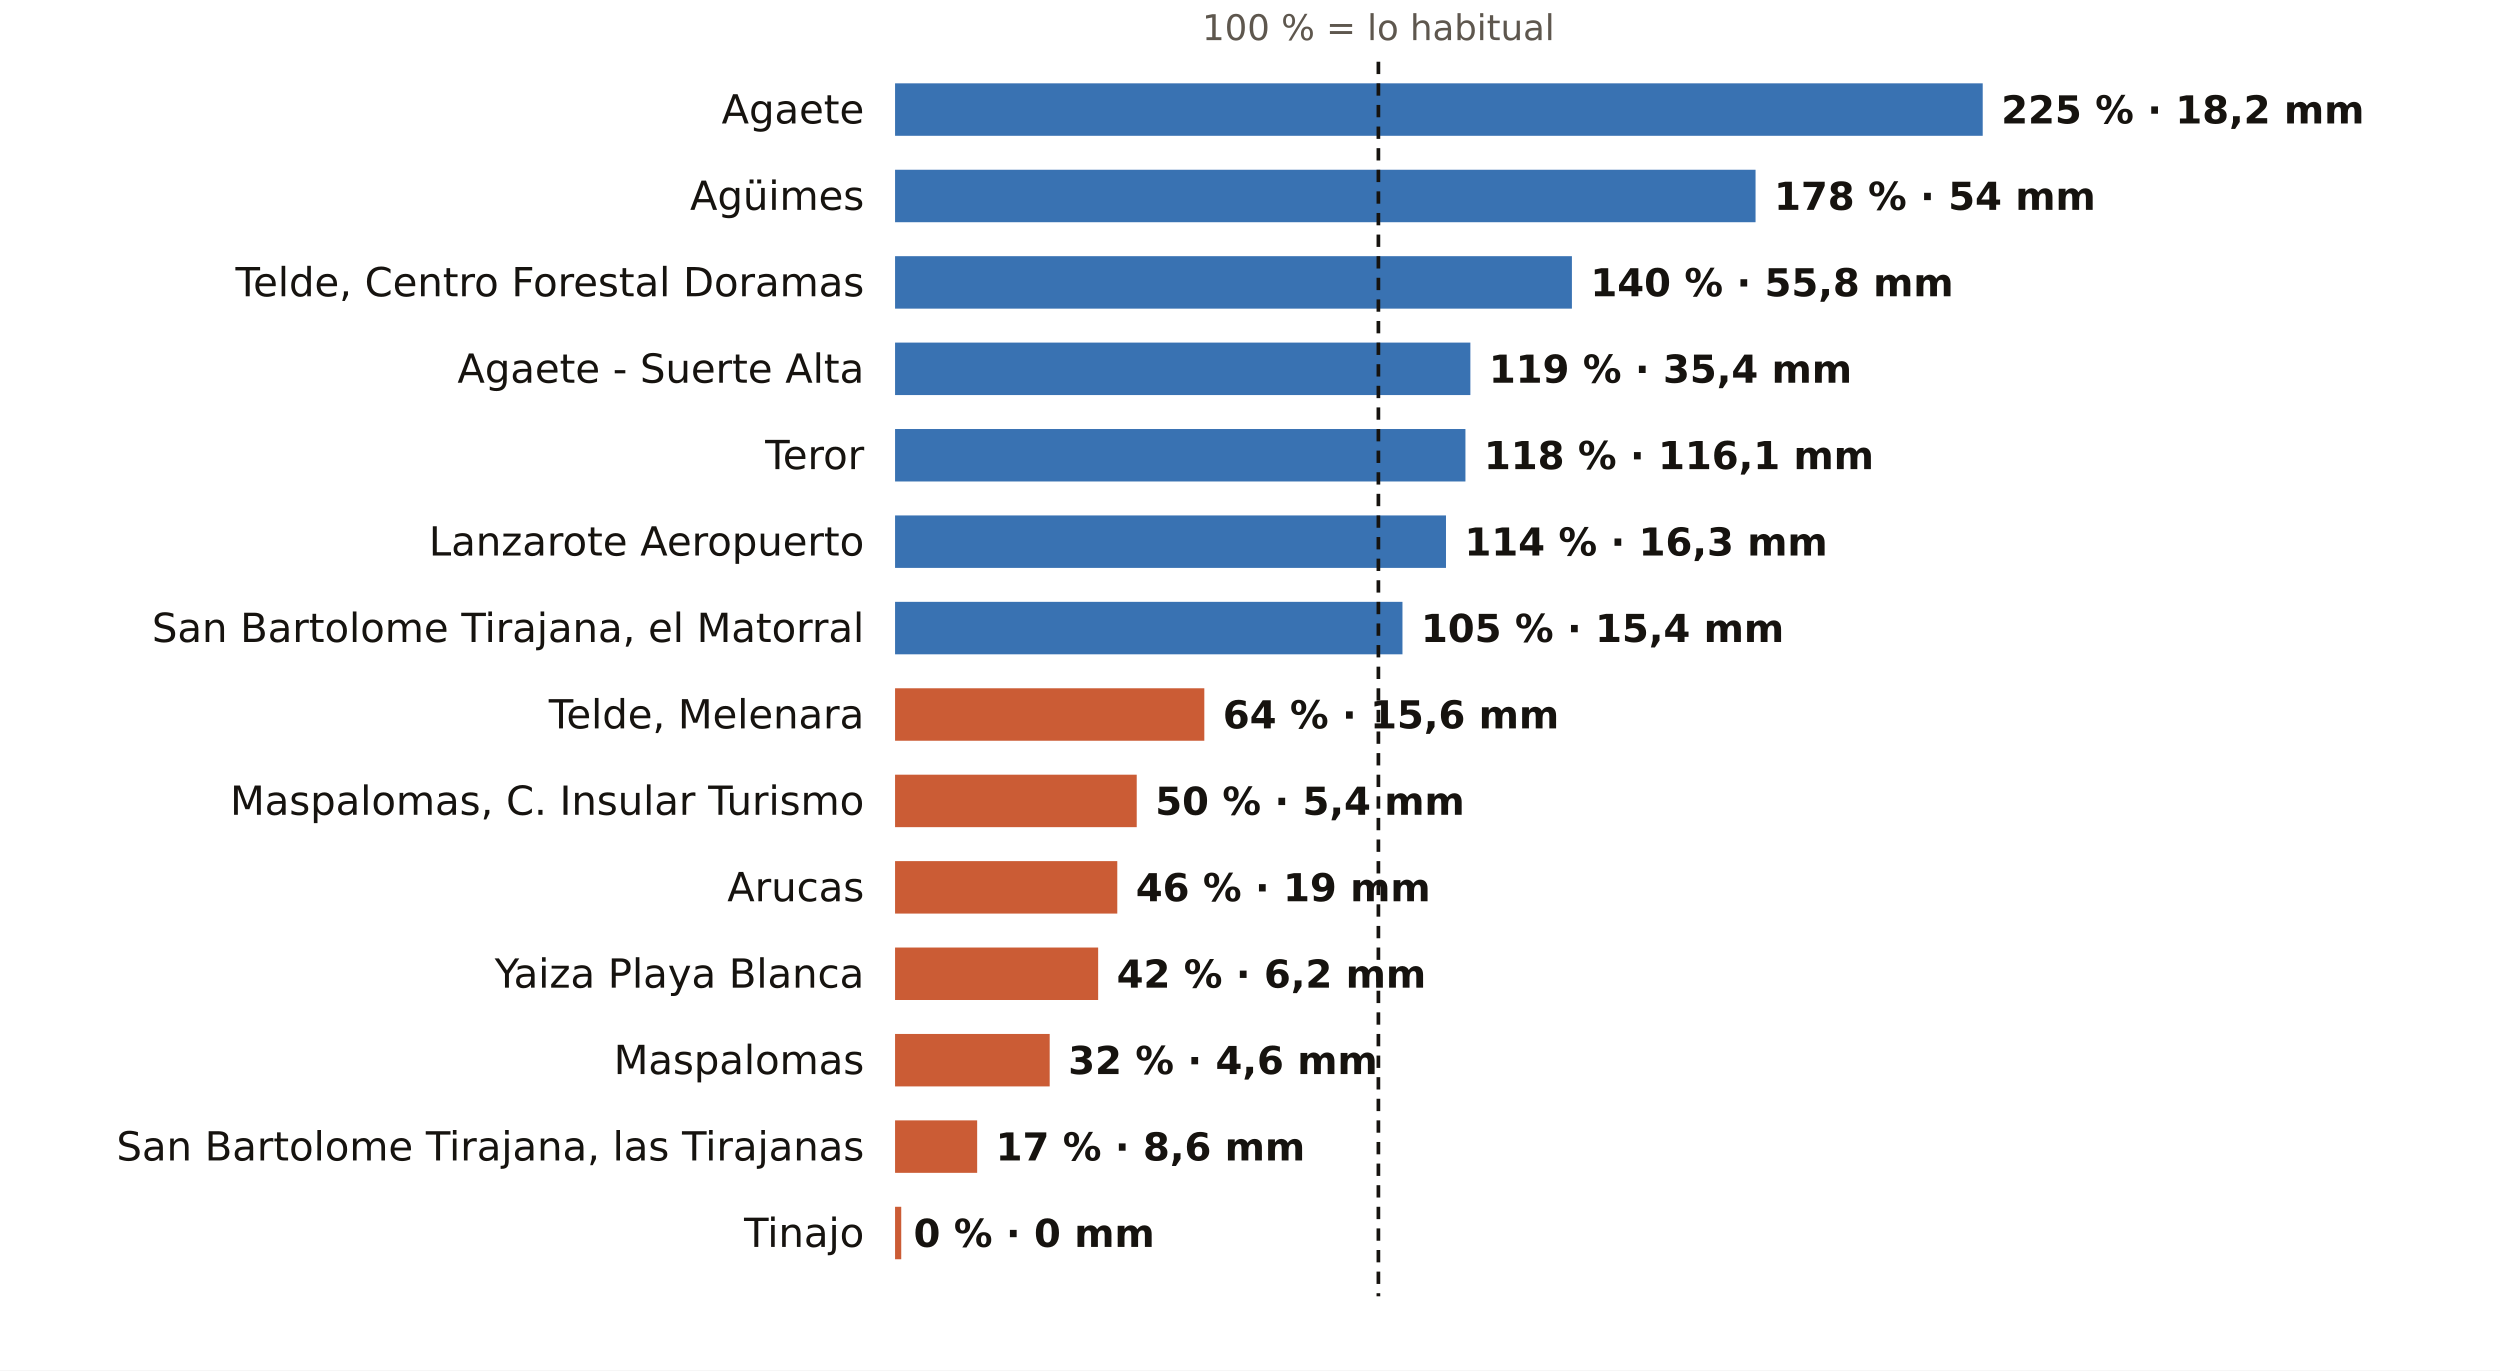
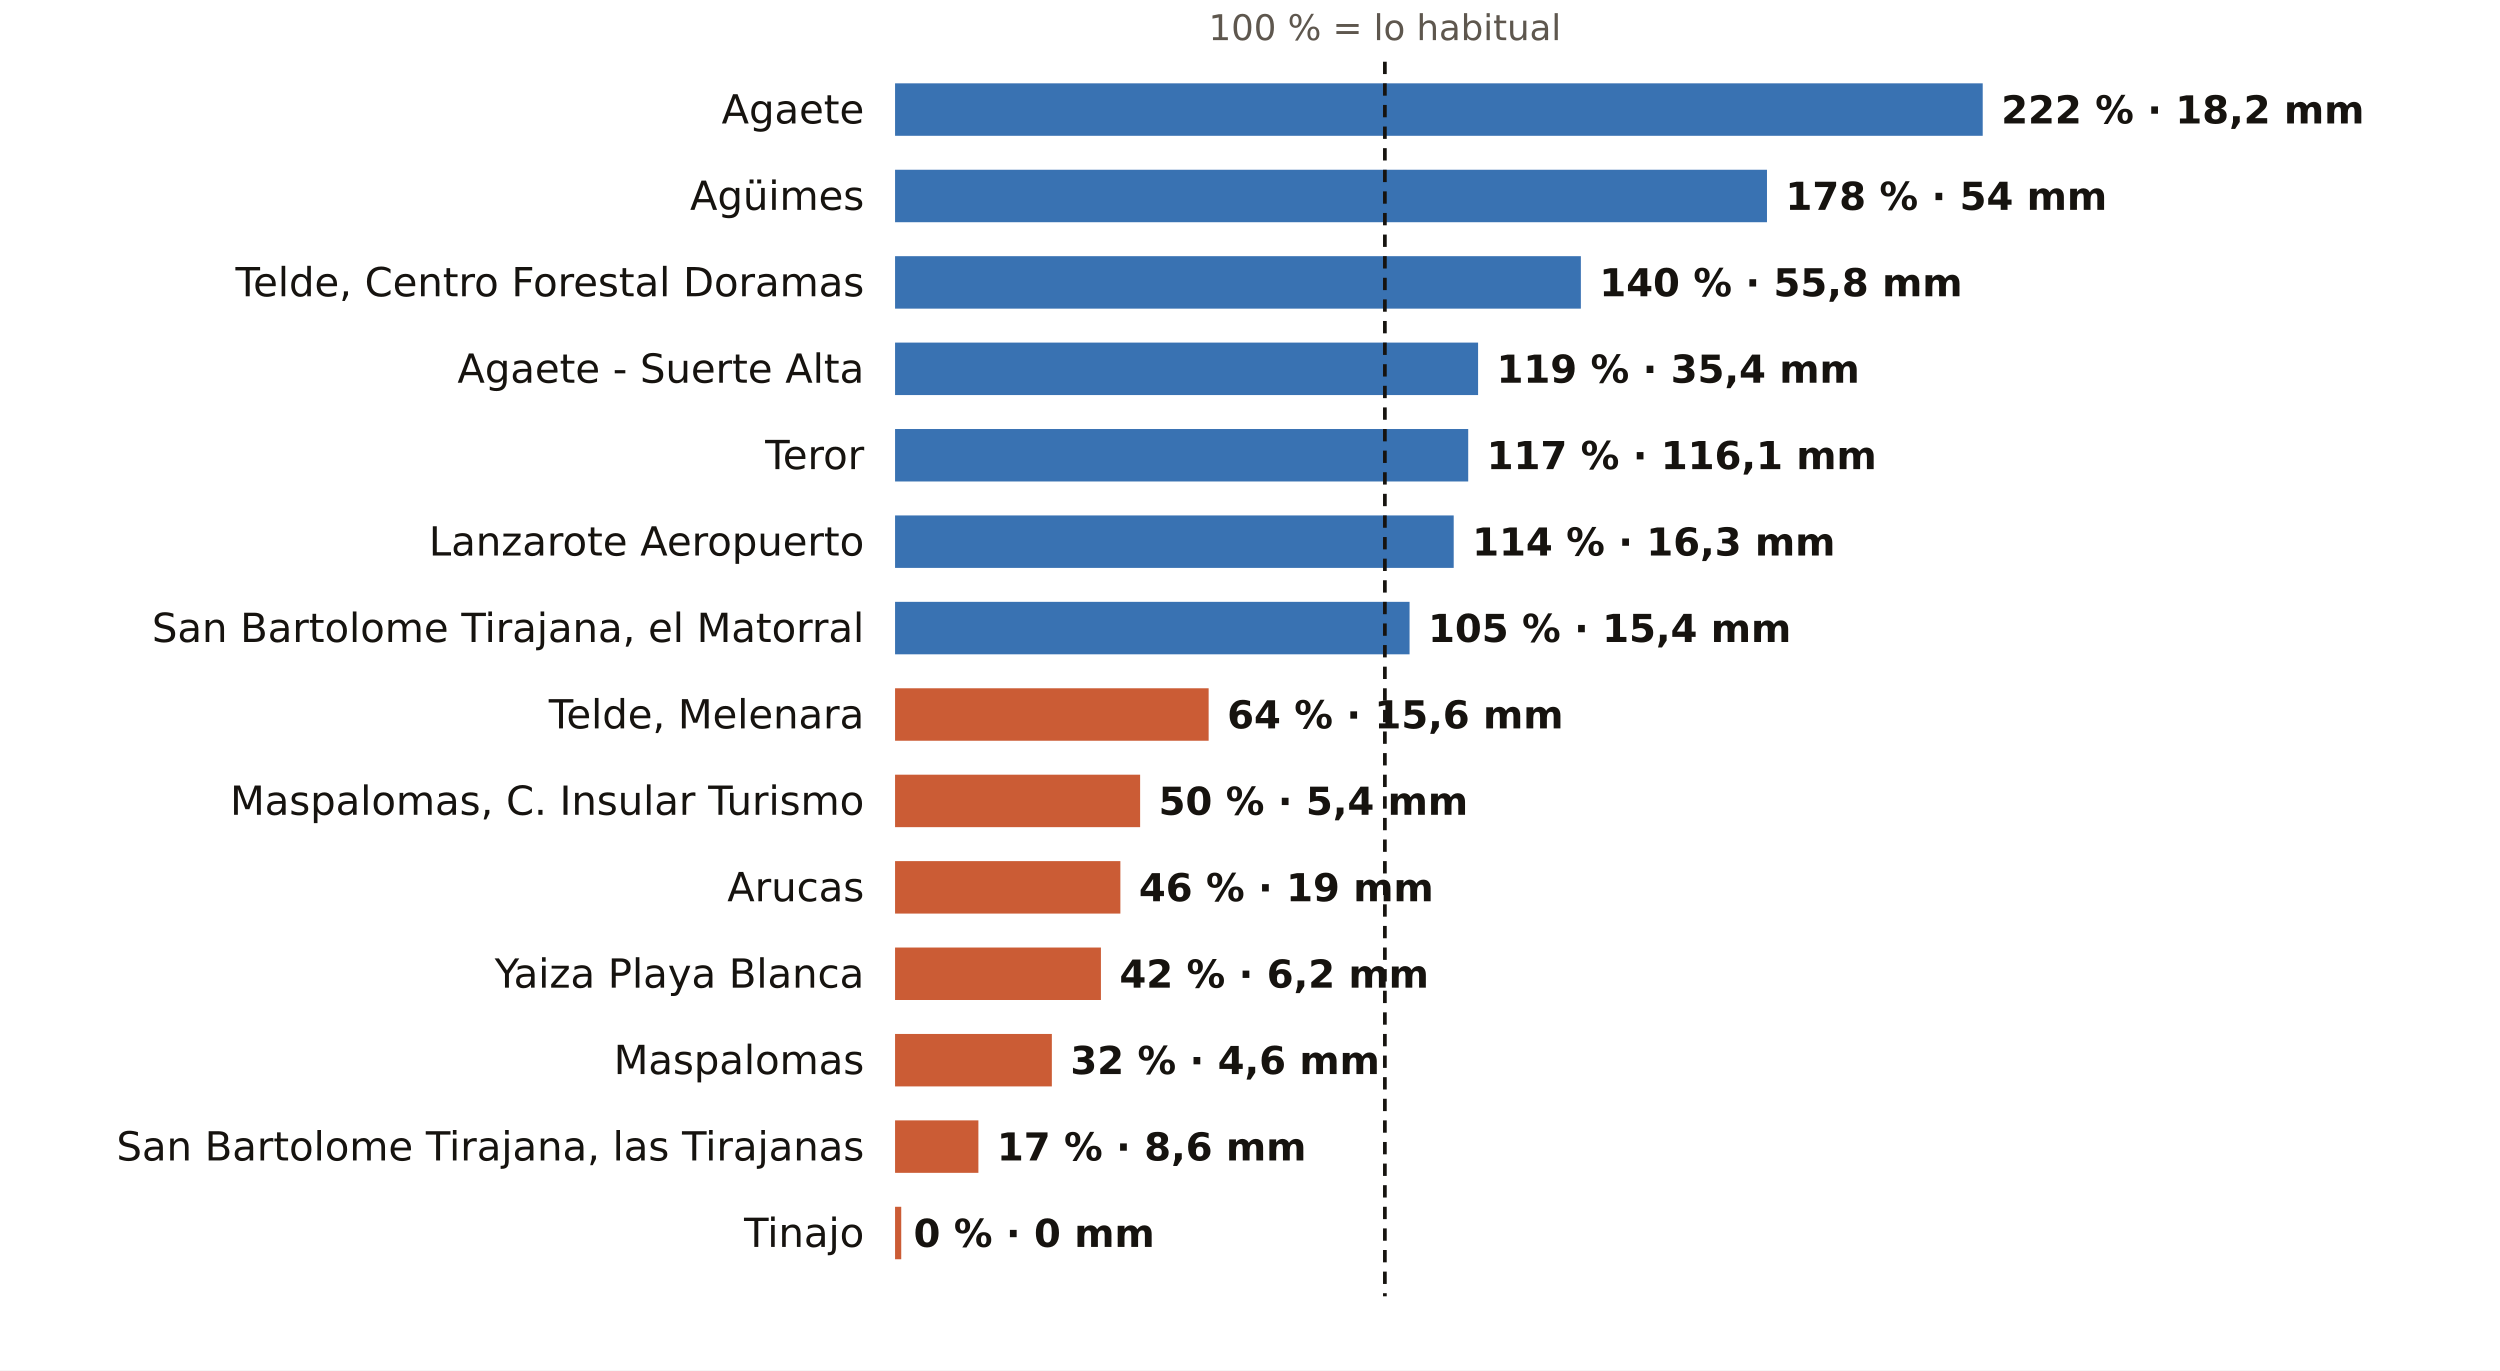
<svg xmlns="http://www.w3.org/2000/svg" viewBox="0 0 810 444" width="810" height="444" role="img" aria-label="El otoño en los pluviómetros de AEMET de Las Palmas: % de lo habitual">
  <rect width="810" height="444" fill="#FFFFFF" />
-   <text x="446.6" y="13.0" font-size="11.5" fill="#5E574E" text-anchor="middle" font-weight="400" font-family="Public Sans, DejaVu Sans, Arial, sans-serif">100 % = lo habitual</text>
+   <text x="448.7" y="13.0" font-size="11.5" fill="#5E574E" text-anchor="middle" font-weight="400" font-family="Public Sans, DejaVu Sans, Arial, sans-serif">100 % = lo habitual</text>
  <text x="280.0" y="40.0" font-size="13" fill="#16130F" text-anchor="end" font-weight="500" font-family="Public Sans, DejaVu Sans, Arial, sans-serif">Agaete</text>
  <rect x="290" y="27" width="352.4" height="17" fill="#1F5FA8" opacity="0.88" />
-   <text x="648.4" y="40.0" font-size="12.5" fill="#16130F" text-anchor="start" font-weight="600" font-family="Public Sans, DejaVu Sans, Arial, sans-serif">225 % · 18,2 mm</text>
+   <text x="648.4" y="40.0" font-size="12.5" fill="#16130F" text-anchor="start" font-weight="600" font-family="Public Sans, DejaVu Sans, Arial, sans-serif">222 % · 18,2 mm</text>
  <text x="280.0" y="68.0" font-size="13" fill="#16130F" text-anchor="end" font-weight="500" font-family="Public Sans, DejaVu Sans, Arial, sans-serif">Agüimes</text>
-   <rect x="290" y="55" width="278.8" height="17" fill="#1F5FA8" opacity="0.88" />
-   <text x="574.8" y="68.0" font-size="12.5" fill="#16130F" text-anchor="start" font-weight="600" font-family="Public Sans, DejaVu Sans, Arial, sans-serif">178 % · 54 mm</text>
+   <rect x="290" y="55" width="282.5" height="17" fill="#1F5FA8" opacity="0.88" />
+   <text x="578.5" y="68.0" font-size="12.5" fill="#16130F" text-anchor="start" font-weight="600" font-family="Public Sans, DejaVu Sans, Arial, sans-serif">178 % · 54 mm</text>
  <text x="280.0" y="96.0" font-size="13" fill="#16130F" text-anchor="end" font-weight="500" font-family="Public Sans, DejaVu Sans, Arial, sans-serif">Telde, Centro Forestal Doramas</text>
-   <rect x="290" y="83" width="219.3" height="17" fill="#1F5FA8" opacity="0.88" />
-   <text x="515.3" y="96.0" font-size="12.5" fill="#16130F" text-anchor="start" font-weight="600" font-family="Public Sans, DejaVu Sans, Arial, sans-serif">140 % · 55,8 mm</text>
+   <rect x="290" y="83" width="222.2" height="17" fill="#1F5FA8" opacity="0.88" />
+   <text x="518.2" y="96.0" font-size="12.5" fill="#16130F" text-anchor="start" font-weight="600" font-family="Public Sans, DejaVu Sans, Arial, sans-serif">140 % · 55,8 mm</text>
  <text x="280.0" y="124.0" font-size="13" fill="#16130F" text-anchor="end" font-weight="500" font-family="Public Sans, DejaVu Sans, Arial, sans-serif">Agaete - Suerte Alta</text>
-   <rect x="290" y="111" width="186.4" height="17" fill="#1F5FA8" opacity="0.88" />
-   <text x="482.4" y="124.0" font-size="12.5" fill="#16130F" text-anchor="start" font-weight="600" font-family="Public Sans, DejaVu Sans, Arial, sans-serif">119 % · 35,4 mm</text>
+   <rect x="290" y="111" width="188.9" height="17" fill="#1F5FA8" opacity="0.88" />
+   <text x="484.9" y="124.0" font-size="12.5" fill="#16130F" text-anchor="start" font-weight="600" font-family="Public Sans, DejaVu Sans, Arial, sans-serif">119 % · 35,4 mm</text>
  <text x="280.0" y="152.0" font-size="13" fill="#16130F" text-anchor="end" font-weight="500" font-family="Public Sans, DejaVu Sans, Arial, sans-serif">Teror</text>
-   <rect x="290" y="139" width="184.8" height="17" fill="#1F5FA8" opacity="0.88" />
-   <text x="480.8" y="152.0" font-size="12.5" fill="#16130F" text-anchor="start" font-weight="600" font-family="Public Sans, DejaVu Sans, Arial, sans-serif">118 % · 116,1 mm</text>
+   <rect x="290" y="139" width="185.7" height="17" fill="#1F5FA8" opacity="0.88" />
+   <text x="481.7" y="152.0" font-size="12.5" fill="#16130F" text-anchor="start" font-weight="600" font-family="Public Sans, DejaVu Sans, Arial, sans-serif">117 % · 116,1 mm</text>
  <text x="280.0" y="180.0" font-size="13" fill="#16130F" text-anchor="end" font-weight="500" font-family="Public Sans, DejaVu Sans, Arial, sans-serif">Lanzarote Aeropuerto</text>
-   <rect x="290" y="167" width="178.5" height="17" fill="#1F5FA8" opacity="0.88" />
-   <text x="474.5" y="180.0" font-size="12.5" fill="#16130F" text-anchor="start" font-weight="600" font-family="Public Sans, DejaVu Sans, Arial, sans-serif">114 % · 16,3 mm</text>
+   <rect x="290" y="167" width="181.0" height="17" fill="#1F5FA8" opacity="0.88" />
+   <text x="477.0" y="180.0" font-size="12.5" fill="#16130F" text-anchor="start" font-weight="600" font-family="Public Sans, DejaVu Sans, Arial, sans-serif">114 % · 16,3 mm</text>
  <text x="280.0" y="208.0" font-size="13" fill="#16130F" text-anchor="end" font-weight="500" font-family="Public Sans, DejaVu Sans, Arial, sans-serif">San Bartolome Tirajana, el Matorral</text>
-   <rect x="290" y="195" width="164.4" height="17" fill="#1F5FA8" opacity="0.88" />
-   <text x="460.4" y="208.0" font-size="12.5" fill="#16130F" text-anchor="start" font-weight="600" font-family="Public Sans, DejaVu Sans, Arial, sans-serif">105 % · 15,4 mm</text>
+   <rect x="290" y="195" width="166.7" height="17" fill="#1F5FA8" opacity="0.88" />
+   <text x="462.7" y="208.0" font-size="12.5" fill="#16130F" text-anchor="start" font-weight="600" font-family="Public Sans, DejaVu Sans, Arial, sans-serif">105 % · 15,4 mm</text>
  <text x="280.0" y="236.0" font-size="13" fill="#16130F" text-anchor="end" font-weight="500" font-family="Public Sans, DejaVu Sans, Arial, sans-serif">Telde, Melenara</text>
-   <rect x="290" y="223" width="100.2" height="17" fill="#C4461A" opacity="0.88" />
-   <text x="396.2" y="236.0" font-size="12.5" fill="#16130F" text-anchor="start" font-weight="600" font-family="Public Sans, DejaVu Sans, Arial, sans-serif">64 % · 15,6 mm</text>
+   <rect x="290" y="223" width="101.6" height="17" fill="#C4461A" opacity="0.88" />
+   <text x="397.6" y="236.0" font-size="12.5" fill="#16130F" text-anchor="start" font-weight="600" font-family="Public Sans, DejaVu Sans, Arial, sans-serif">64 % · 15,6 mm</text>
  <text x="280.0" y="264.0" font-size="13" fill="#16130F" text-anchor="end" font-weight="500" font-family="Public Sans, DejaVu Sans, Arial, sans-serif">Maspalomas, C. Insular Turismo</text>
-   <rect x="290" y="251" width="78.3" height="17" fill="#C4461A" opacity="0.88" />
-   <text x="374.3" y="264.0" font-size="12.5" fill="#16130F" text-anchor="start" font-weight="600" font-family="Public Sans, DejaVu Sans, Arial, sans-serif">50 % · 5,4 mm</text>
+   <rect x="290" y="251" width="79.4" height="17" fill="#C4461A" opacity="0.88" />
+   <text x="375.4" y="264.0" font-size="12.5" fill="#16130F" text-anchor="start" font-weight="600" font-family="Public Sans, DejaVu Sans, Arial, sans-serif">50 % · 5,4 mm</text>
  <text x="280.0" y="292.0" font-size="13" fill="#16130F" text-anchor="end" font-weight="500" font-family="Public Sans, DejaVu Sans, Arial, sans-serif">Arucas</text>
-   <rect x="290" y="279" width="72.0" height="17" fill="#C4461A" opacity="0.88" />
-   <text x="368.0" y="292.0" font-size="12.5" fill="#16130F" text-anchor="start" font-weight="600" font-family="Public Sans, DejaVu Sans, Arial, sans-serif">46 % · 19 mm</text>
+   <rect x="290" y="279" width="73.0" height="17" fill="#C4461A" opacity="0.88" />
+   <text x="369.0" y="292.0" font-size="12.5" fill="#16130F" text-anchor="start" font-weight="600" font-family="Public Sans, DejaVu Sans, Arial, sans-serif">46 % · 19 mm</text>
  <text x="280.0" y="320.0" font-size="13" fill="#16130F" text-anchor="end" font-weight="500" font-family="Public Sans, DejaVu Sans, Arial, sans-serif">Yaiza Playa Blanca</text>
-   <rect x="290" y="307" width="65.8" height="17" fill="#C4461A" opacity="0.88" />
-   <text x="361.8" y="320.0" font-size="12.5" fill="#16130F" text-anchor="start" font-weight="600" font-family="Public Sans, DejaVu Sans, Arial, sans-serif">42 % · 6,2 mm</text>
+   <rect x="290" y="307" width="66.7" height="17" fill="#C4461A" opacity="0.88" />
+   <text x="362.7" y="320.0" font-size="12.5" fill="#16130F" text-anchor="start" font-weight="600" font-family="Public Sans, DejaVu Sans, Arial, sans-serif">42 % · 6,2 mm</text>
  <text x="280.0" y="348.0" font-size="13" fill="#16130F" text-anchor="end" font-weight="500" font-family="Public Sans, DejaVu Sans, Arial, sans-serif">Maspalomas</text>
-   <rect x="290" y="335" width="50.1" height="17" fill="#C4461A" opacity="0.88" />
-   <text x="346.1" y="348.0" font-size="12.5" fill="#16130F" text-anchor="start" font-weight="600" font-family="Public Sans, DejaVu Sans, Arial, sans-serif">32 % · 4,6 mm</text>
+   <rect x="290" y="335" width="50.8" height="17" fill="#C4461A" opacity="0.88" />
+   <text x="346.8" y="348.0" font-size="12.5" fill="#16130F" text-anchor="start" font-weight="600" font-family="Public Sans, DejaVu Sans, Arial, sans-serif">32 % · 4,6 mm</text>
  <text x="280.0" y="376.0" font-size="13" fill="#16130F" text-anchor="end" font-weight="500" font-family="Public Sans, DejaVu Sans, Arial, sans-serif">San Bartolome Tirajana, las Tirajanas</text>
-   <rect x="290" y="363" width="26.6" height="17" fill="#C4461A" opacity="0.88" />
-   <text x="322.6" y="376.0" font-size="12.5" fill="#16130F" text-anchor="start" font-weight="600" font-family="Public Sans, DejaVu Sans, Arial, sans-serif">17 % · 8,6 mm</text>
+   <rect x="290" y="363" width="27.0" height="17" fill="#C4461A" opacity="0.88" />
+   <text x="323.0" y="376.0" font-size="12.5" fill="#16130F" text-anchor="start" font-weight="600" font-family="Public Sans, DejaVu Sans, Arial, sans-serif">17 % · 8,6 mm</text>
  <text x="280.0" y="404.0" font-size="13" fill="#16130F" text-anchor="end" font-weight="500" font-family="Public Sans, DejaVu Sans, Arial, sans-serif">Tinajo</text>
  <rect x="290" y="391" width="2.0" height="17" fill="#C4461A" opacity="0.88" />
  <text x="296.0" y="404.0" font-size="12.5" fill="#16130F" text-anchor="start" font-weight="600" font-family="Public Sans, DejaVu Sans, Arial, sans-serif">0 % · 0 mm</text>
-   <line x1="446.6" x2="446.6" y1="20" y2="420" stroke="#16130F" stroke-width="1.2" stroke-dasharray="4 3" />
+   <line x1="448.7" x2="448.7" y1="20" y2="420" stroke="#16130F" stroke-width="1.2" stroke-dasharray="4 3" />
</svg>
